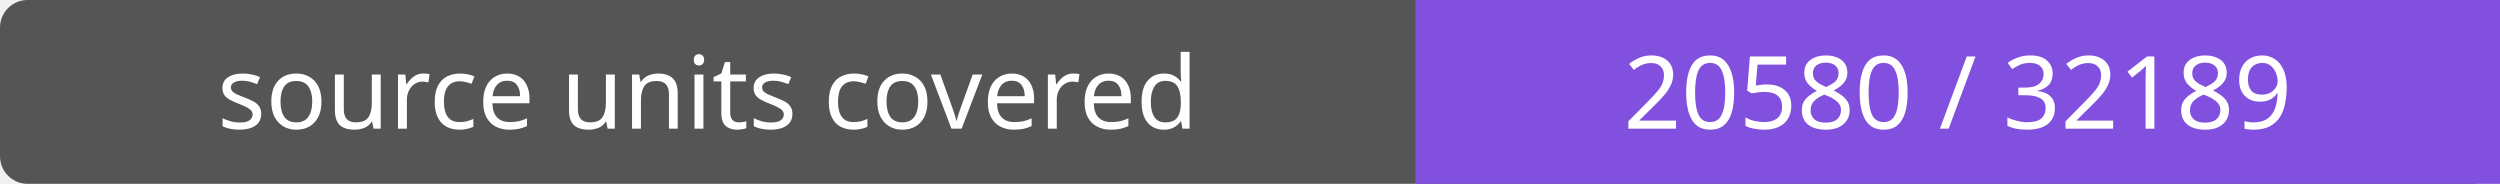
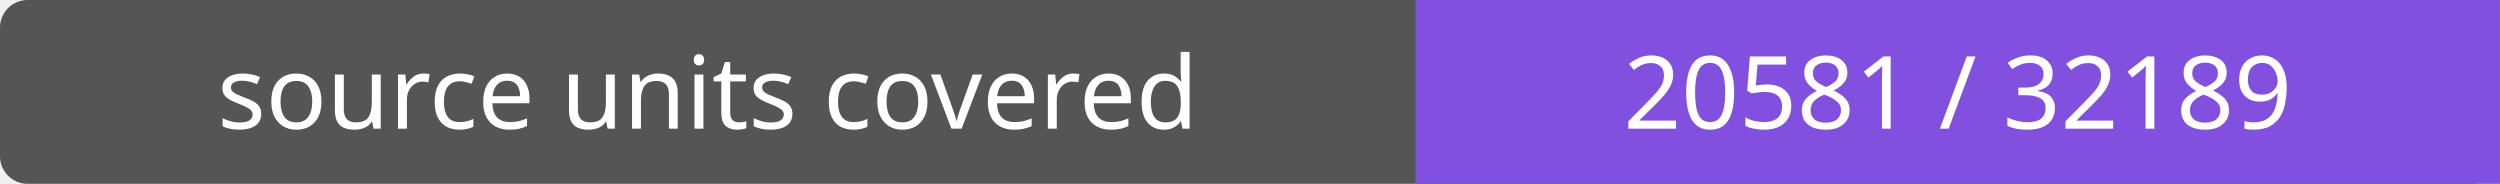
- <svg xmlns="http://www.w3.org/2000/svg" width="272" height="20" role="img" aria-label="source units covered: 20580 / 32189">
+ <svg xmlns="http://www.w3.org/2000/svg" width="272" height="20" role="img" aria-label="source units covered: 20581 / 32189">
  <rect width="272" height="20" rx="3" fill="#555" />
  <path fill="#8250df" d="M154 0h118v20H154z" />
  <g fill="#fff" text-anchor="middle" font-family="Verdana,sans-serif" font-size="11">
    <text x="77.0" y="14">source units covered</text>
-     <text x="213.0" y="14">20580 / 32189</text>
+     <text x="213.0" y="14">20581 / 32189</text>
  </g>
</svg>
